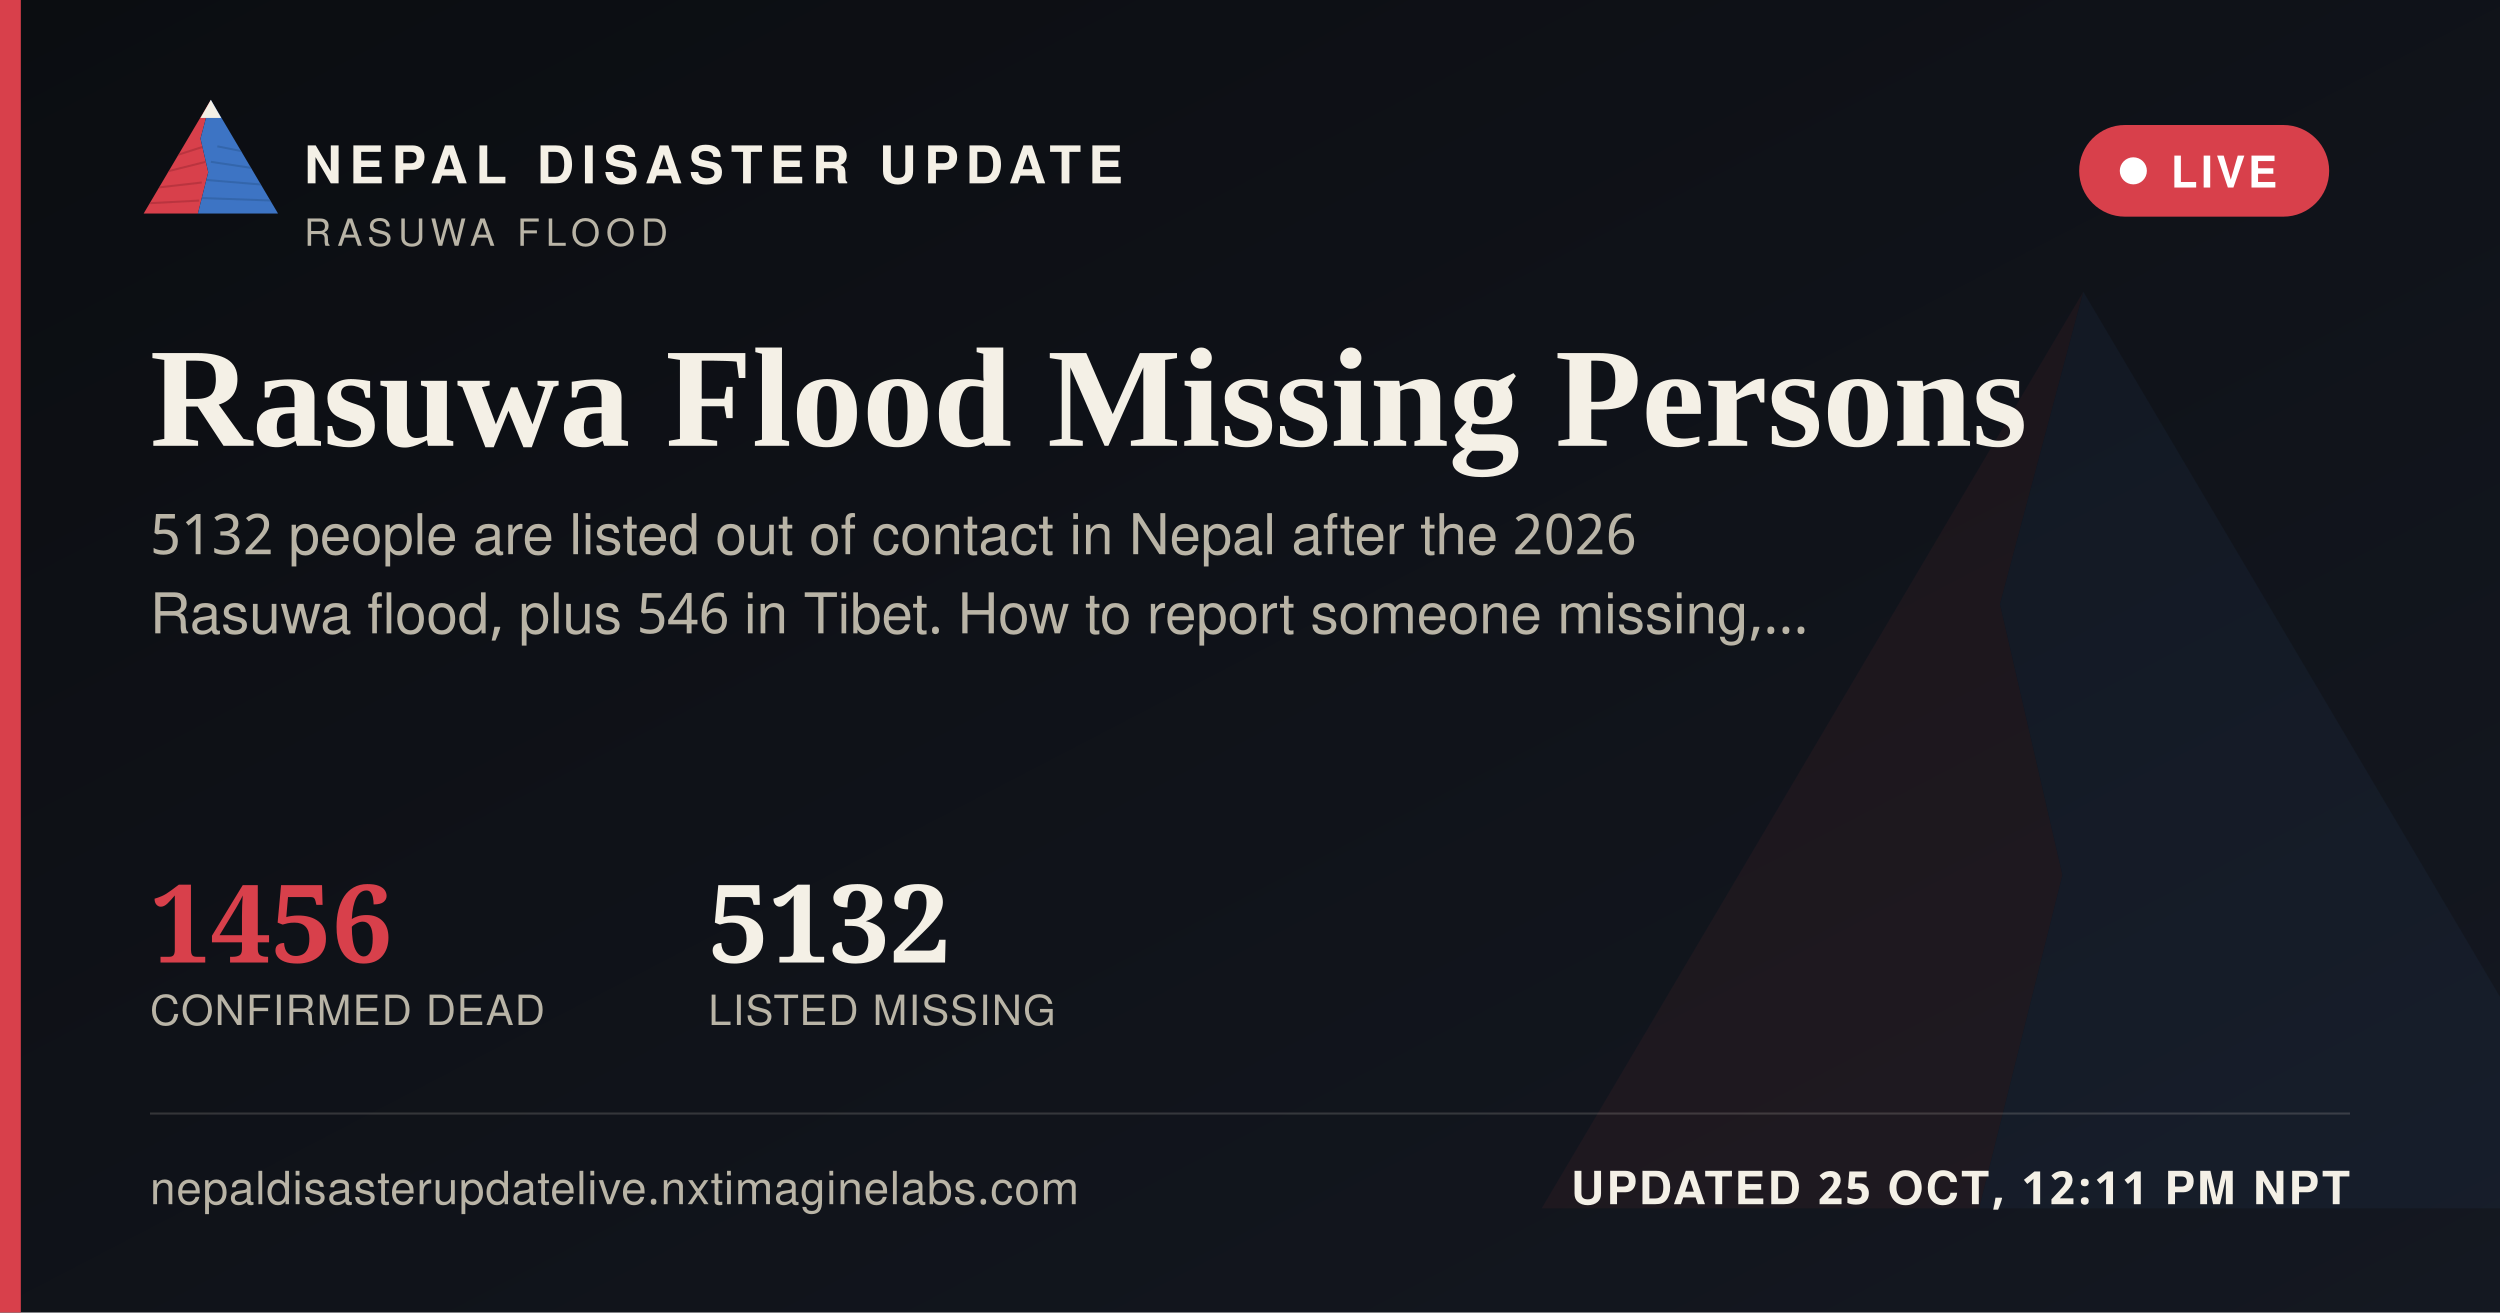
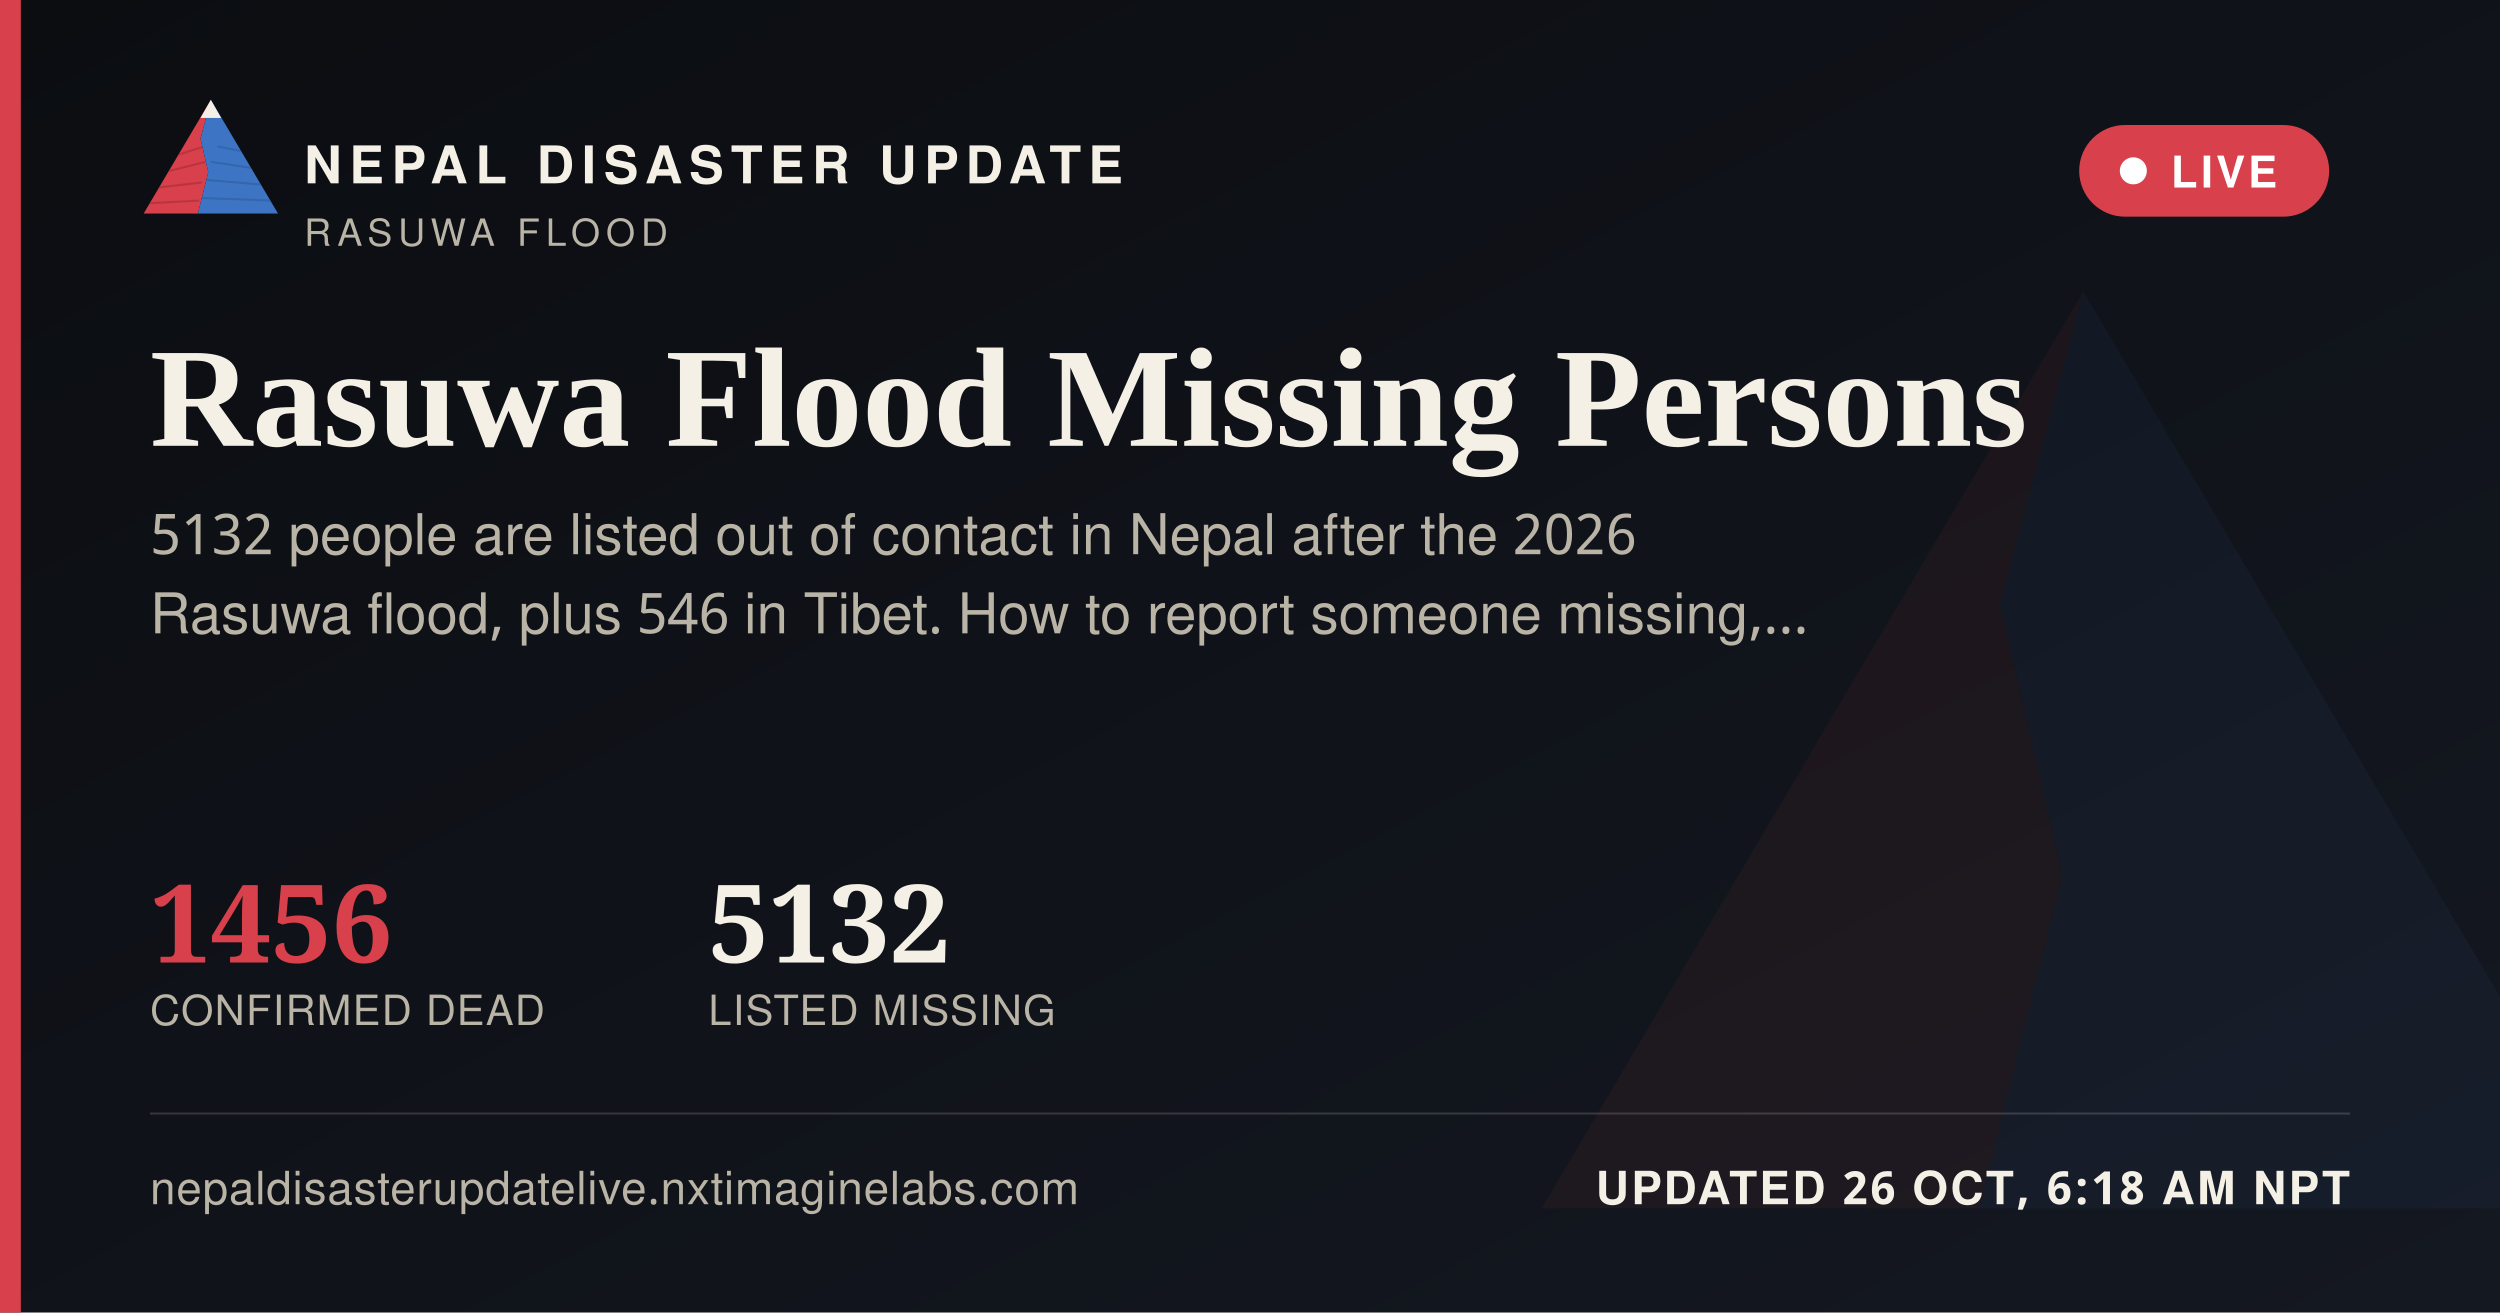
<svg xmlns="http://www.w3.org/2000/svg" width="1200" height="630" viewBox="0 0 1200 630">
  <defs>
    <linearGradient id="ogbg" x1="0" y1="0" x2="1" y2="1">
      <stop offset="0" stop-color="#0B0D11" />
      <stop offset="1" stop-color="#141821" />
    </linearGradient>
  </defs>
  <rect width="1200" height="630" fill="url(#ogbg)" />
  <g transform="translate(700,60) scale(5)" opacity="0.06">
    <polygon points="60,16 52,46 58,72 50,104 8,104" fill="#D8404B" />
    <polygon points="60,16 112,104 50,104 58,72 52,46" fill="#3D74C4" />
  </g>
  <rect x="0" y="0" width="10" height="630" fill="#D8404B" />
  <g transform="translate(64,38) scale(0.62)">
    <g>
      <defs>
        <clipPath id="ogLc">
          <polygon points="60,16 52,46 58,72 50,104 8,104" />
        </clipPath>
        <clipPath id="ogRc">
          <polygon points="60,16 112,104 50,104 58,72 52,46" />
        </clipPath>
      </defs>
      <polygon points="60,16 52,46 58,72 50,104 8,104" fill="#D8404B" />
      <g clip-path="url(#ogLc)" stroke="#A32A34" stroke-width="1.6" fill="none" opacity="0.55">
        <path d="M30,60 L55,52" />
        <path d="M24,72 L56,64" />
        <path d="M18,84 L53,80" />
        <path d="M13,96 L51,94" />
      </g>
      <polygon points="60,16 112,104 50,104 58,72 52,46" fill="#3D74C4" />
      <g clip-path="url(#ogRc)" stroke="#2A5793" stroke-width="1.6" fill="none" opacity="0.5">
        <path d="M65,52 L95,58" />
        <path d="M60,64 L100,70" />
        <path d="M56,78 L104,82" />
        <path d="M52,92 L108,94" />
      </g>
      <polygon points="60,16 52,30 68,30" fill="#F4F0E6" />
    </g>
  </g>
  <text x="146" y="88" font-family="'Public Sans', 'Noto Sans Devanagari', 'Helvetica Neue', Helvetica, Arial, sans-serif" font-size="25" font-weight="800" letter-spacing="3.6" fill="#F4F0E6">NEPAL DISASTER UPDATE</text>
  <text x="146" y="118" font-family="'Public Sans', 'Noto Sans Devanagari', 'Helvetica Neue', Helvetica, Arial, sans-serif" font-size="18" letter-spacing="2.8" fill="#B9B4A6">RASUWA FLOOD</text>
  <g>
    <rect x="998" y="60" width="120" height="44" rx="22" fill="#D8404B" stroke="none" />
    <circle cx="1024" cy="82" r="6.5" fill="#FFFFFF" />
    <text x="1042" y="90" font-family="'Public Sans', 'Noto Sans Devanagari', 'Helvetica Neue', Helvetica, Arial, sans-serif" font-size="21" font-weight="700" letter-spacing="1.6" fill="#FFFFFF">LIVE</text>
  </g>
  <text x="72" y="214" font-family="Newsreader, 'Noto Serif Devanagari', Georgia, 'Times New Roman', serif" font-size="68" font-weight="600" fill="#F4F0E6">Rasuwa Flood Missing Persons</text>
  <text x="72" y="266" font-family="'Public Sans', 'Noto Sans Devanagari', 'Helvetica Neue', Helvetica, Arial, sans-serif" font-size="27" fill="#B9B4A6">5132 people are listed out of contact in Nepal after the 2026</text>
  <text x="72" y="304" font-family="'Public Sans', 'Noto Sans Devanagari', 'Helvetica Neue', Helvetica, Arial, sans-serif" font-size="27" fill="#B9B4A6">Rasuwa flood, plus 546 in Tibet. How to report someone missing,…</text>
  <g transform="translate(72,462)">
    <text x="0" y="0" font-family="Newsreader, 'Noto Serif Devanagari', Georgia, 'Times New Roman', serif" font-size="52" font-weight="600" fill="#D8404B">1456</text>
    <text x="0" y="30" font-family="'Public Sans', 'Noto Sans Devanagari', 'Helvetica Neue', Helvetica, Arial, sans-serif" font-size="20" letter-spacing="0.6" fill="#B9B4A6">CONFIRMED DEAD</text>
    <text x="268" y="0" font-family="Newsreader, 'Noto Serif Devanagari', Georgia, 'Times New Roman', serif" font-size="52" font-weight="600" fill="#F4F0E6">5132</text>
    <text x="268" y="30" font-family="'Public Sans', 'Noto Sans Devanagari', 'Helvetica Neue', Helvetica, Arial, sans-serif" font-size="20" letter-spacing="0.6" fill="#B9B4A6">LISTED MISSING</text>
  </g>
  <rect x="72" y="534" width="1056" height="1" fill="rgba(244,240,230,0.16)" />
  <text x="72" y="578" font-family="'Public Sans', 'Noto Sans Devanagari', 'Helvetica Neue', Helvetica, Arial, sans-serif" font-size="22" fill="#B9B4A6" letter-spacing="0.4">nepaldisasterupdatelive.nxtimaginelabs.com</text>
-   <text x="1128" y="578" text-anchor="end" font-family="'Public Sans', 'Noto Sans Devanagari', 'Helvetica Neue', Helvetica, Arial, sans-serif" font-size="22" font-weight="700" letter-spacing="1.2" fill="#F4F0E6">UPDATED 25 OCT, 12:11 PM NPT</text>
+   <text x="1128" y="578" text-anchor="end" font-family="'Public Sans', 'Noto Sans Devanagari', 'Helvetica Neue', Helvetica, Arial, sans-serif" font-size="22" font-weight="700" letter-spacing="1.2" fill="#F4F0E6">UPDATED 26 OCT, 6:18 AM NPT</text>
</svg>
